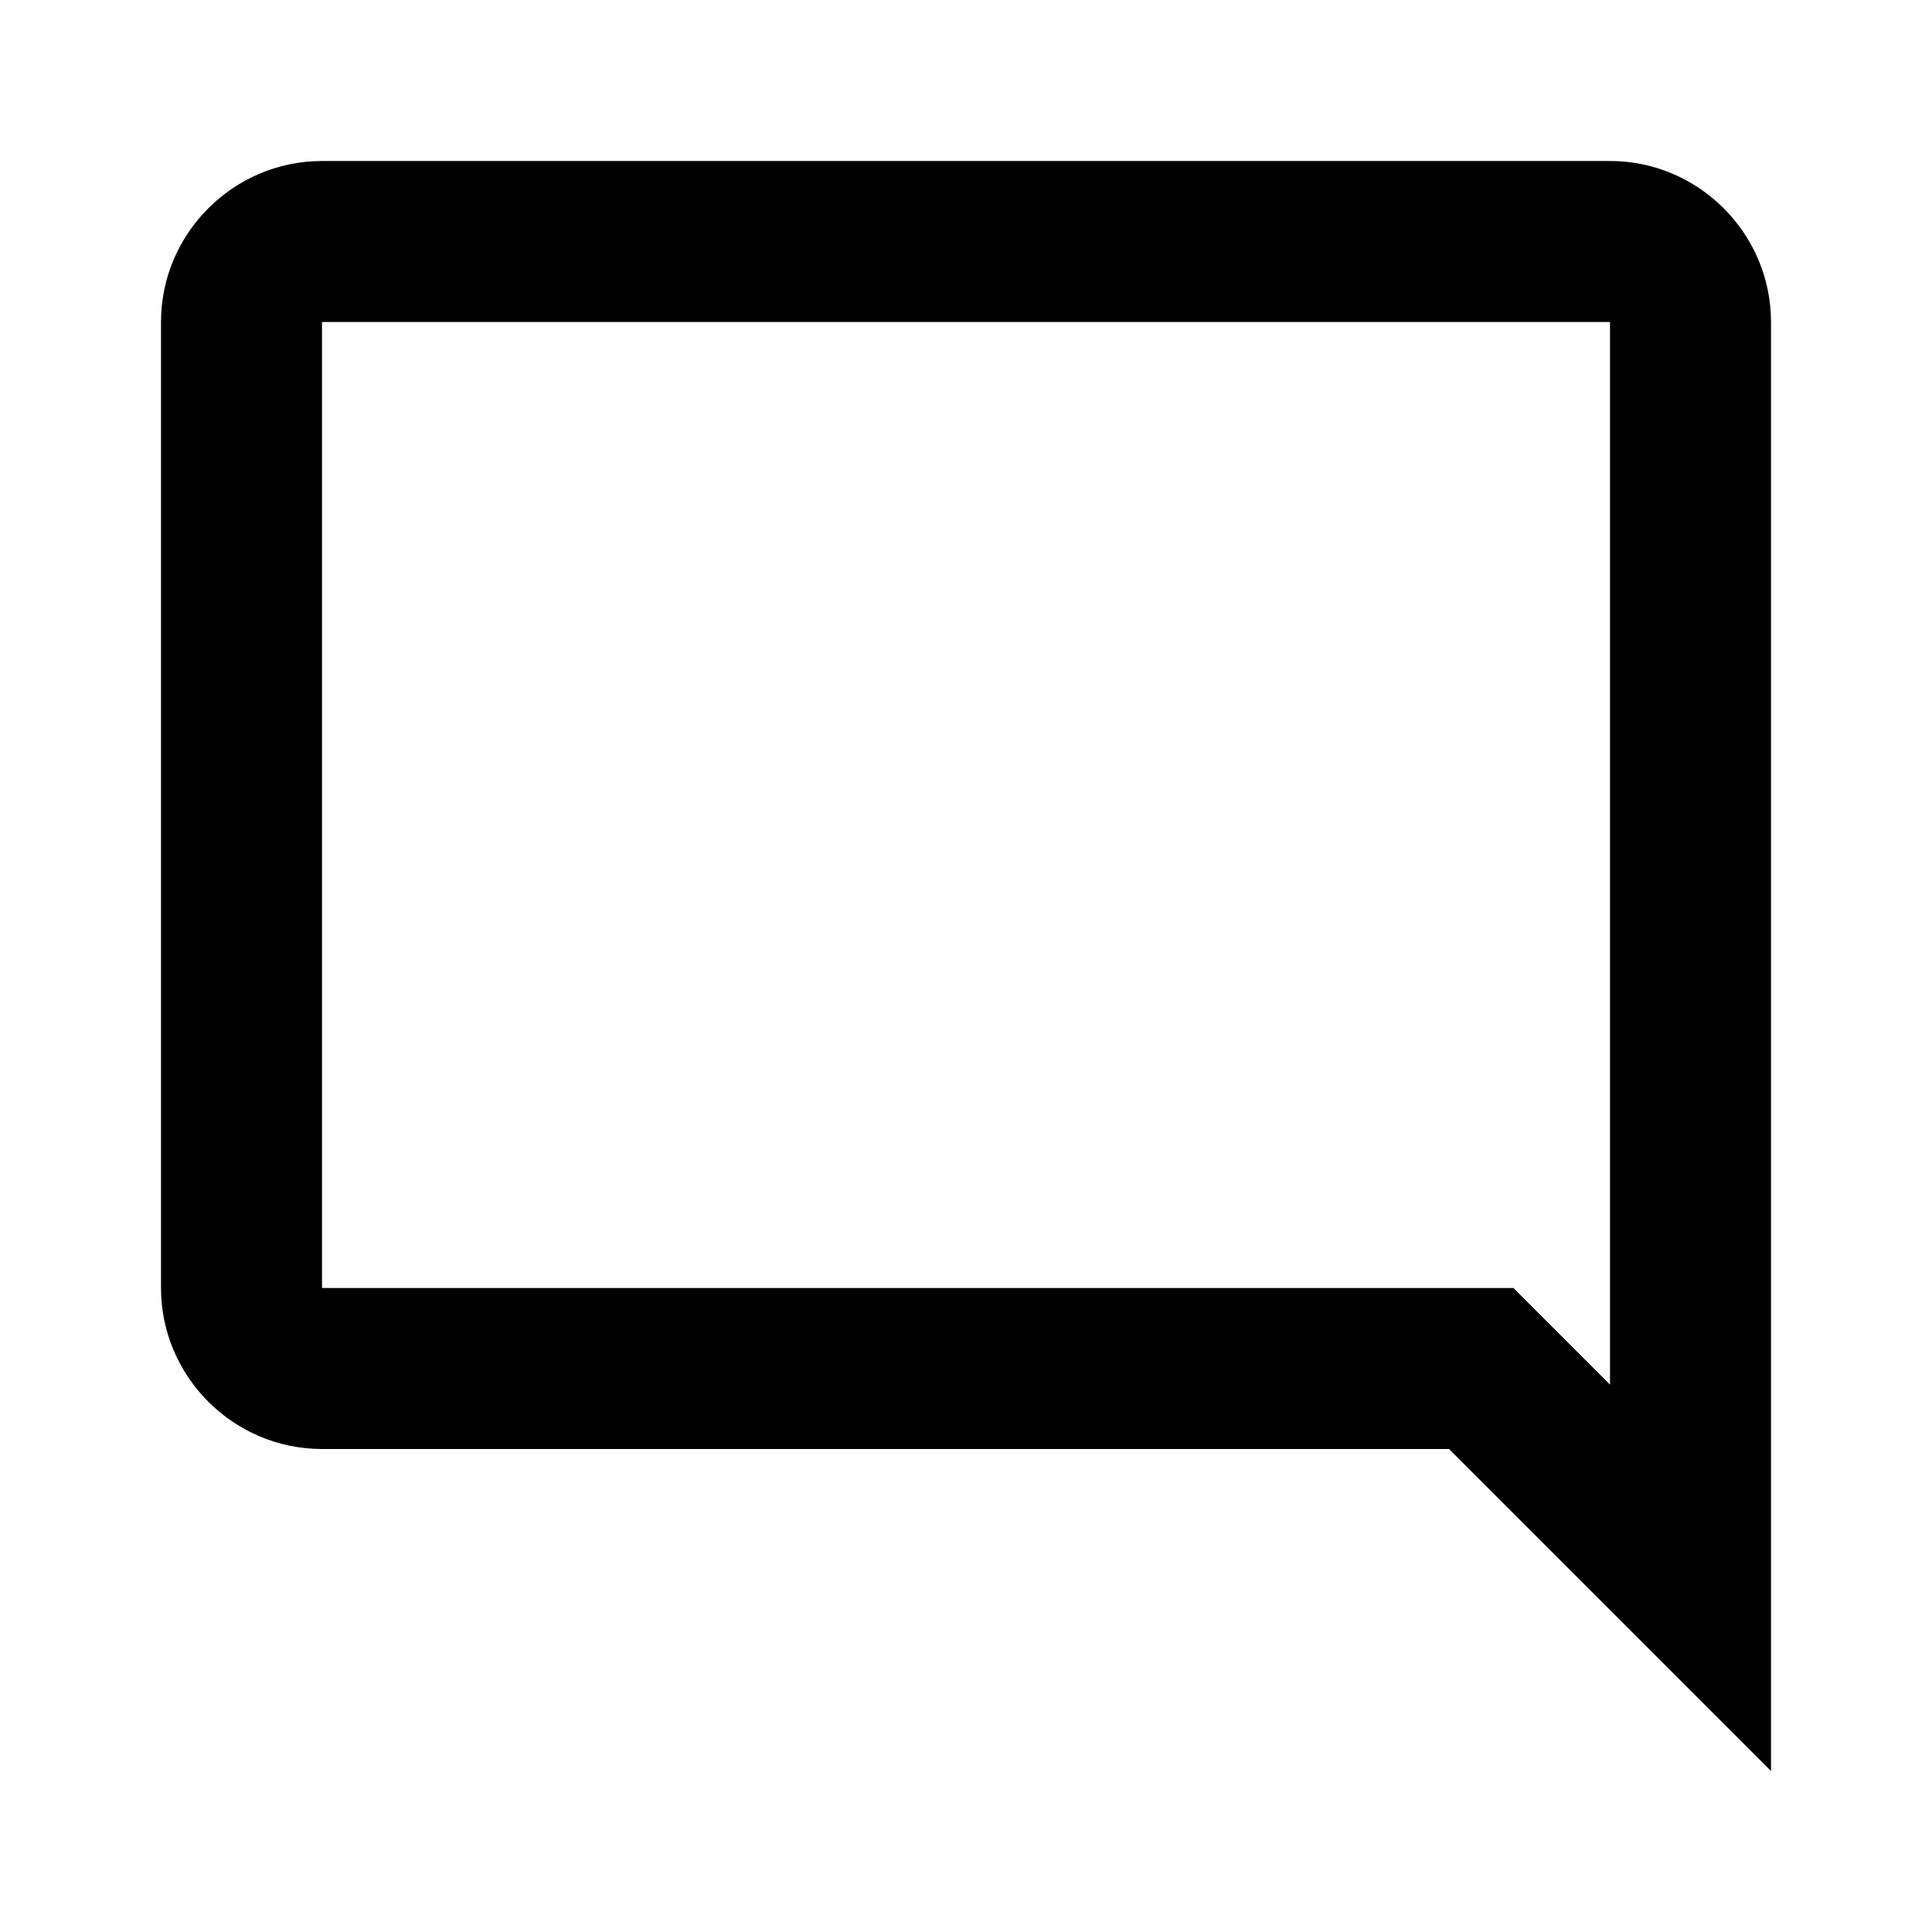
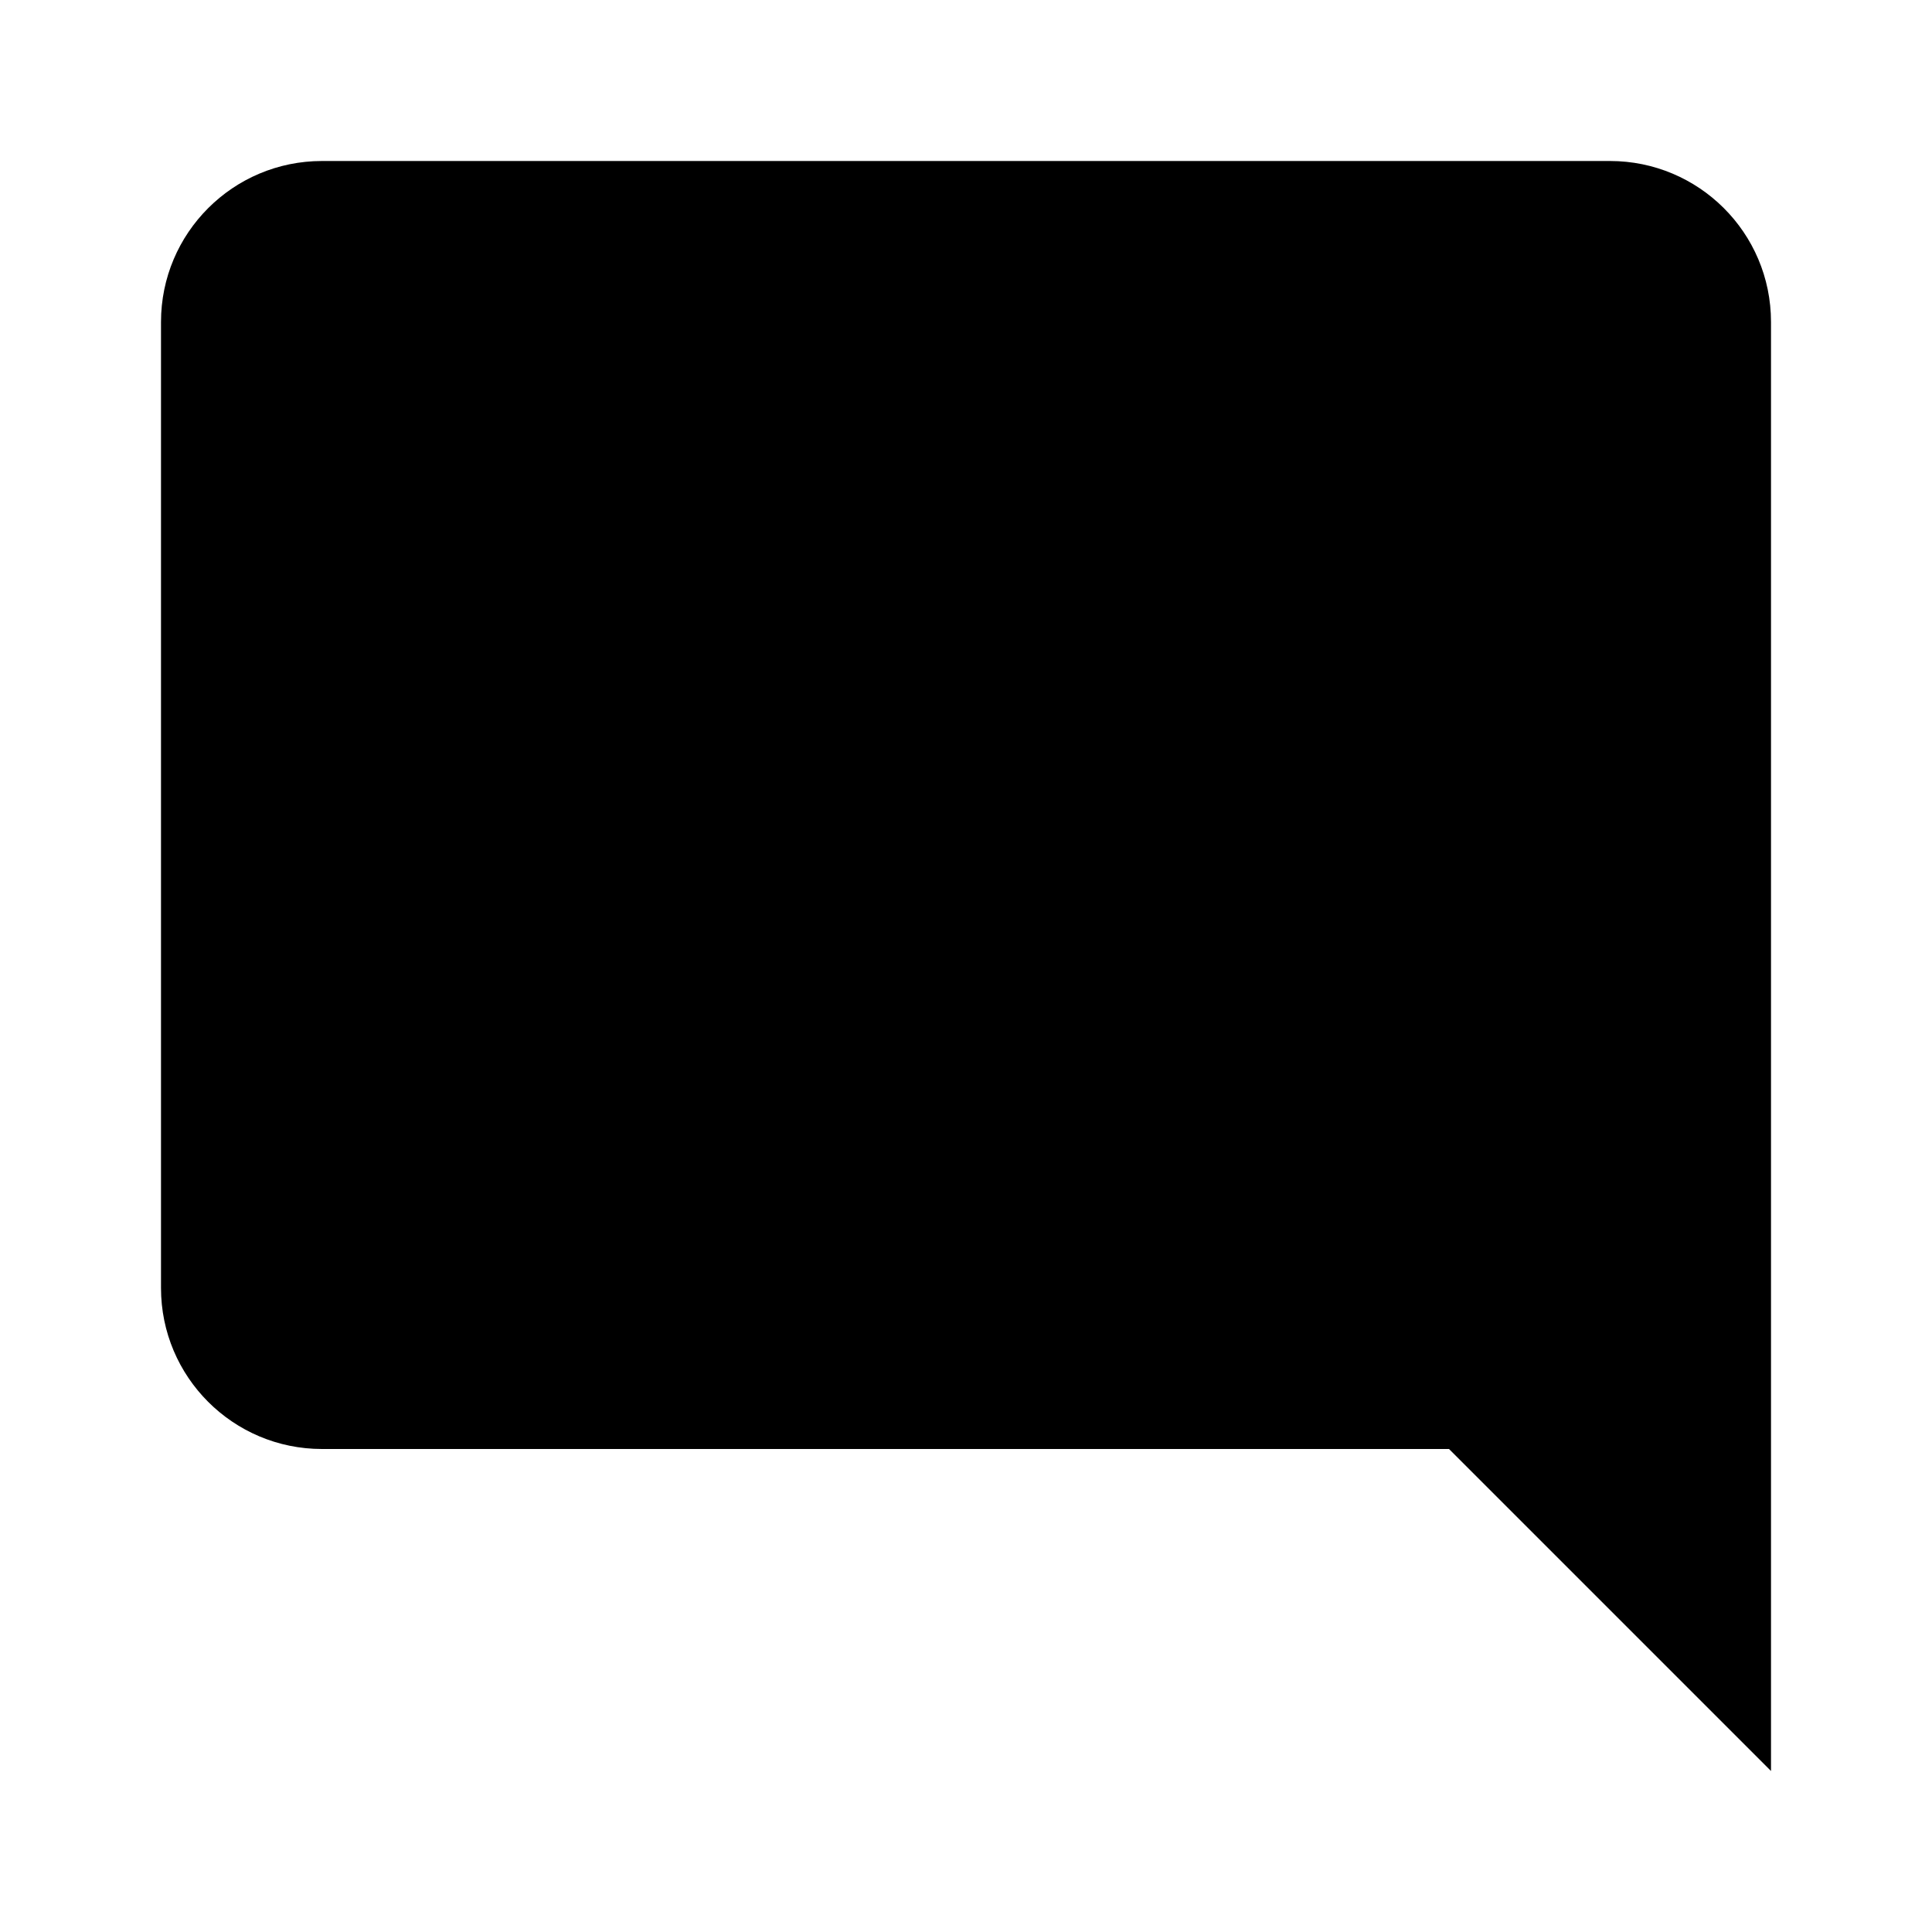
<svg xmlns="http://www.w3.org/2000/svg" viewBox="0 0 24 24">
-   <path d="M20 2H4C2.9 2 2 2.9 2 4V16C2 17.1 2.9 18 4 18H18L22 22V4C22 2.9 21.1 2 20 2M20 17.2L18.8 16H4V4H20V17.2Z" />
+   <path d="M22,4C22,2.89 21.1,2 20,2H4A2,2 0 0,0 2,4V16A2,2 0 0,0 4,18H18L22,22V4Z" />
</svg>
